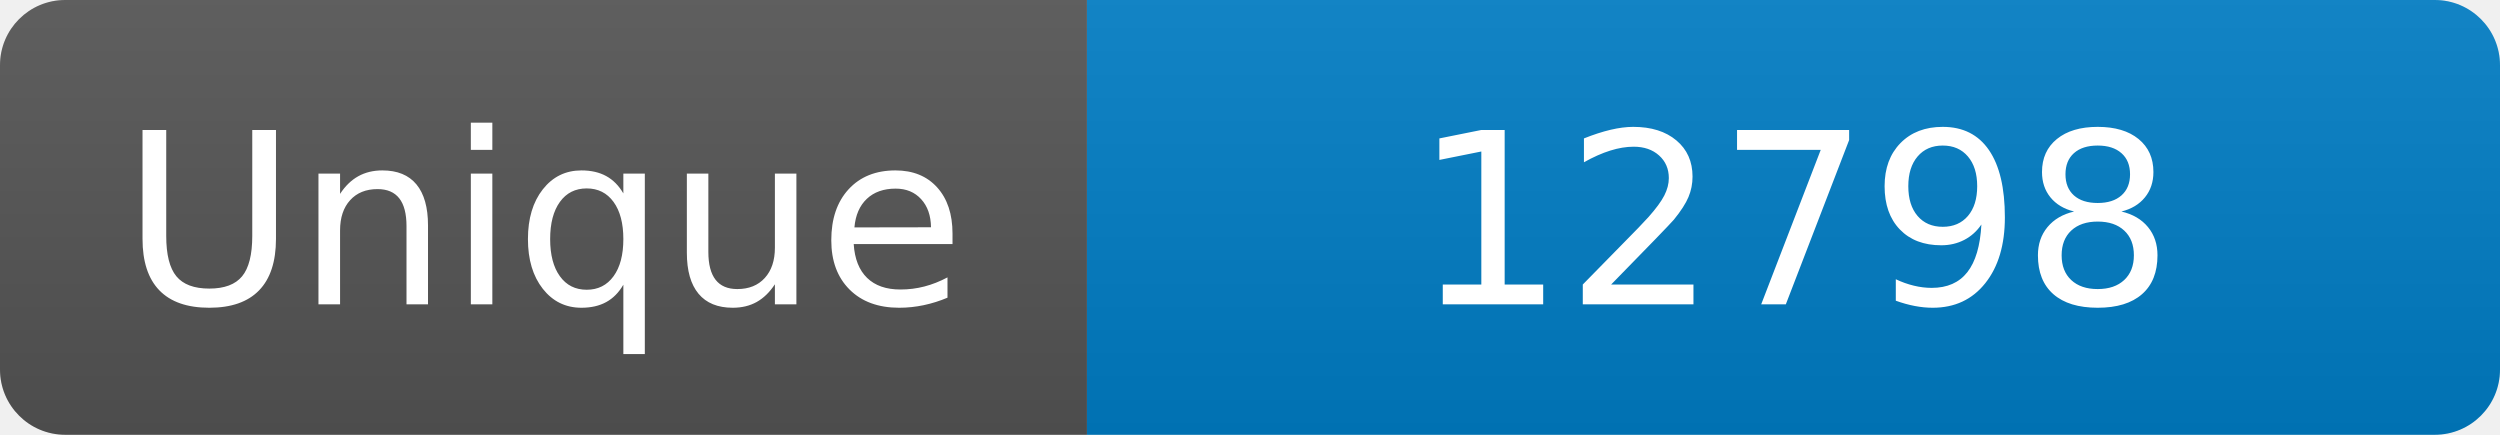
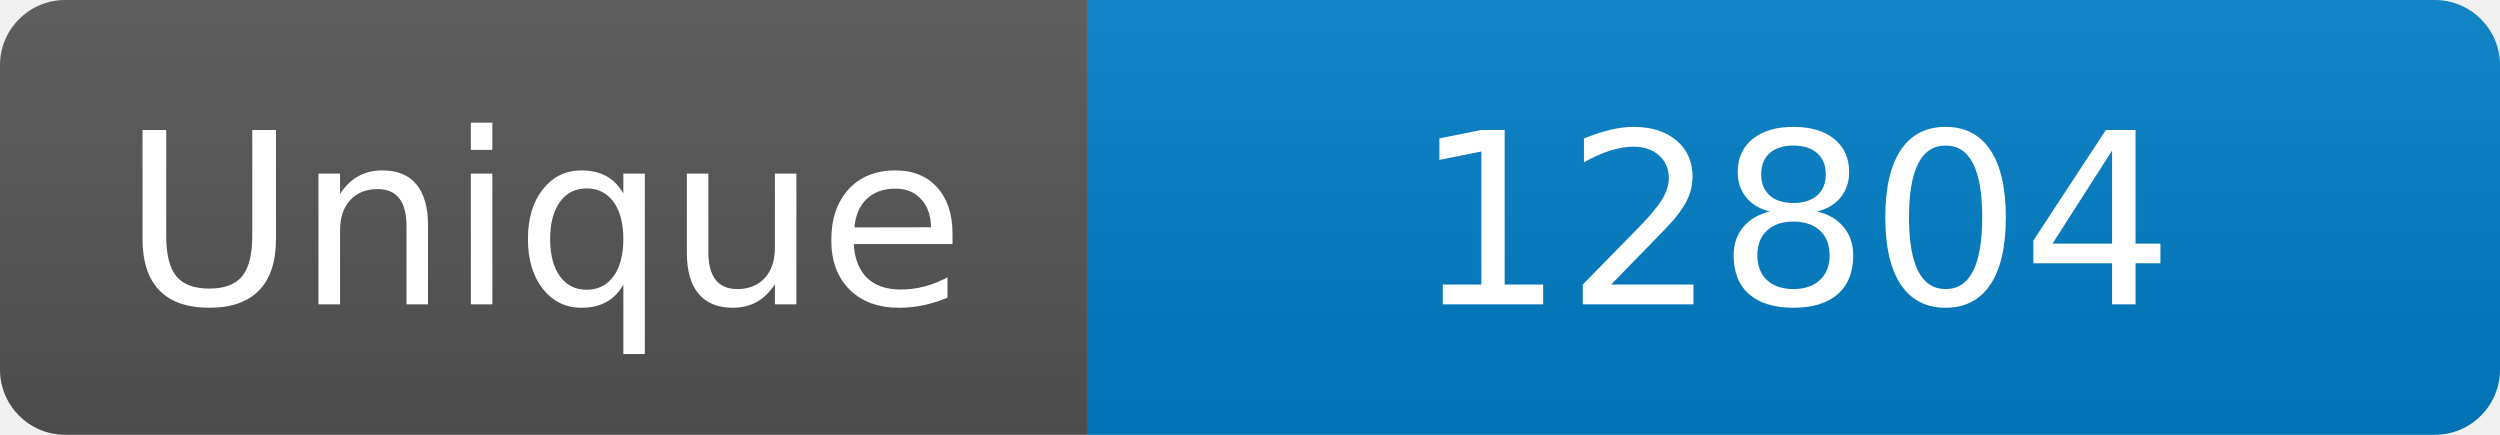
<svg xmlns="http://www.w3.org/2000/svg" width="115" height="20" role="img" aria-label="Maintained?: yes">
  <linearGradient id="s" x2="0" y2="100%">
    <stop offset="0" stop-color="#bbb" stop-opacity=".1" />
    <stop offset="1" stop-opacity=".1" />
  </linearGradient>
  <clipPath id="r">
    <rect width="115" height="20" rx="3" fill="#fff" />
  </clipPath>
  <g clip-path="url(#r)">
    <rect width="50" height="20" fill="#555" />
    <rect x="50" width="160" height="20" fill="#007ec6" />
    <rect width="115" height="20" fill="url(#s)" />
  </g>
  <g fill="#fff" text-anchor="middle" font-family="Verdana,Geneva,DejaVu Sans,sans-serif" font-size="110">
    <text x="250" y="140" transform="scale(.1)" fill="#fff">Unique</text>
-     <text x="825" y="140" transform="scale(.1)" fill="#fff">12798</text>
+     <text x="825" y="140" transform="scale(.1)" fill="#fff">12804</text>
  </g>
</svg>
